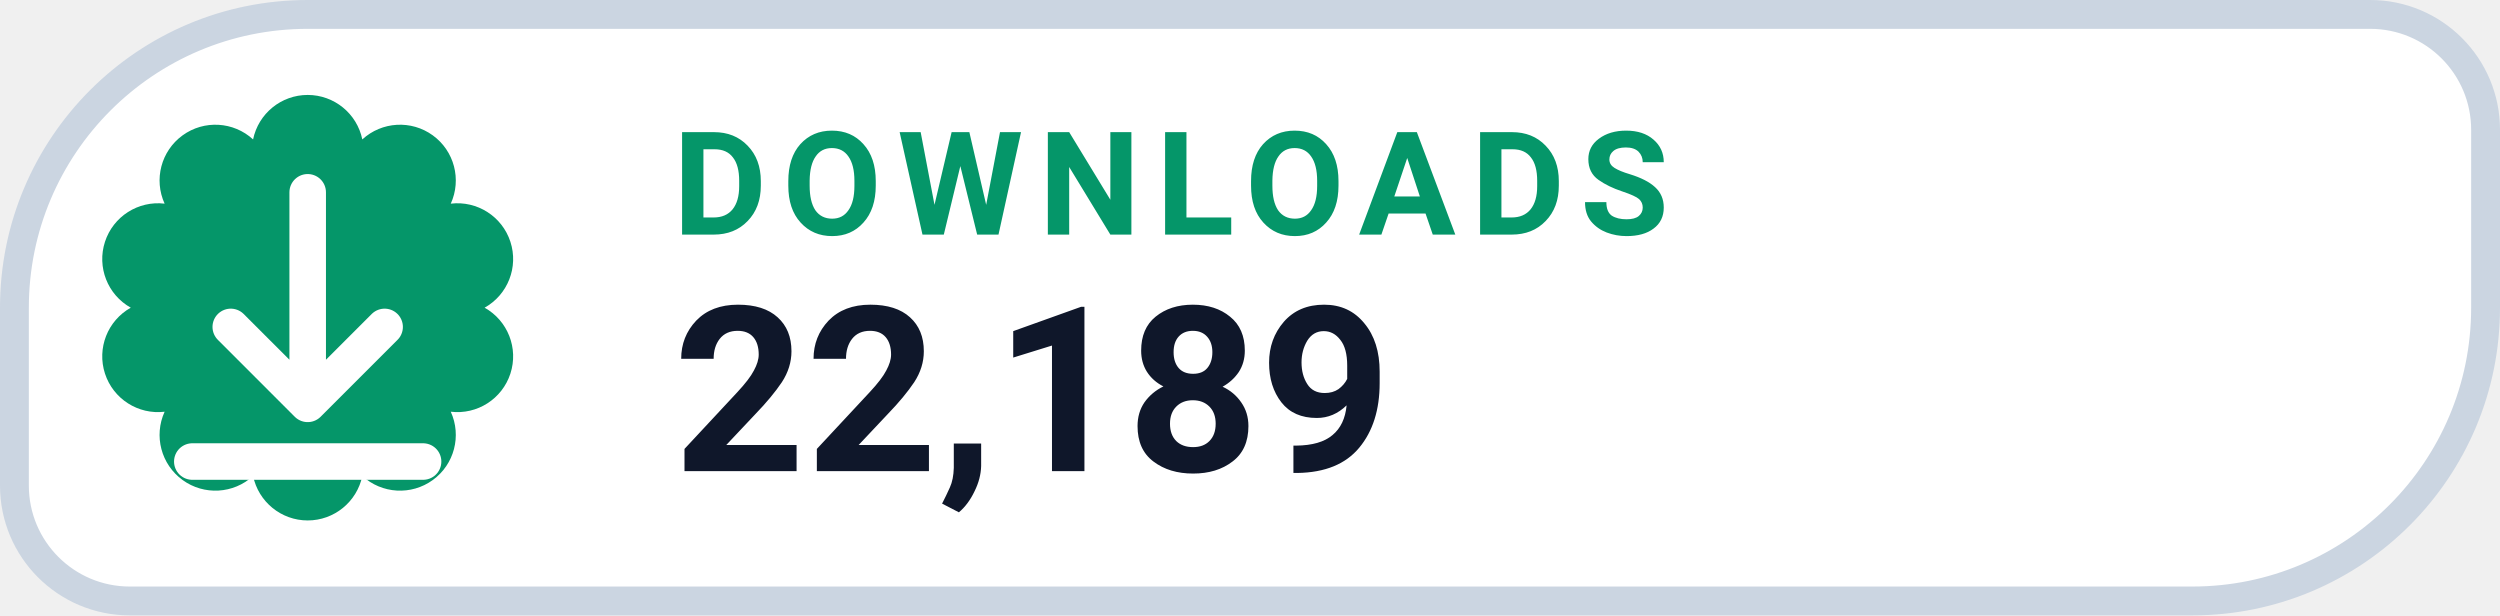
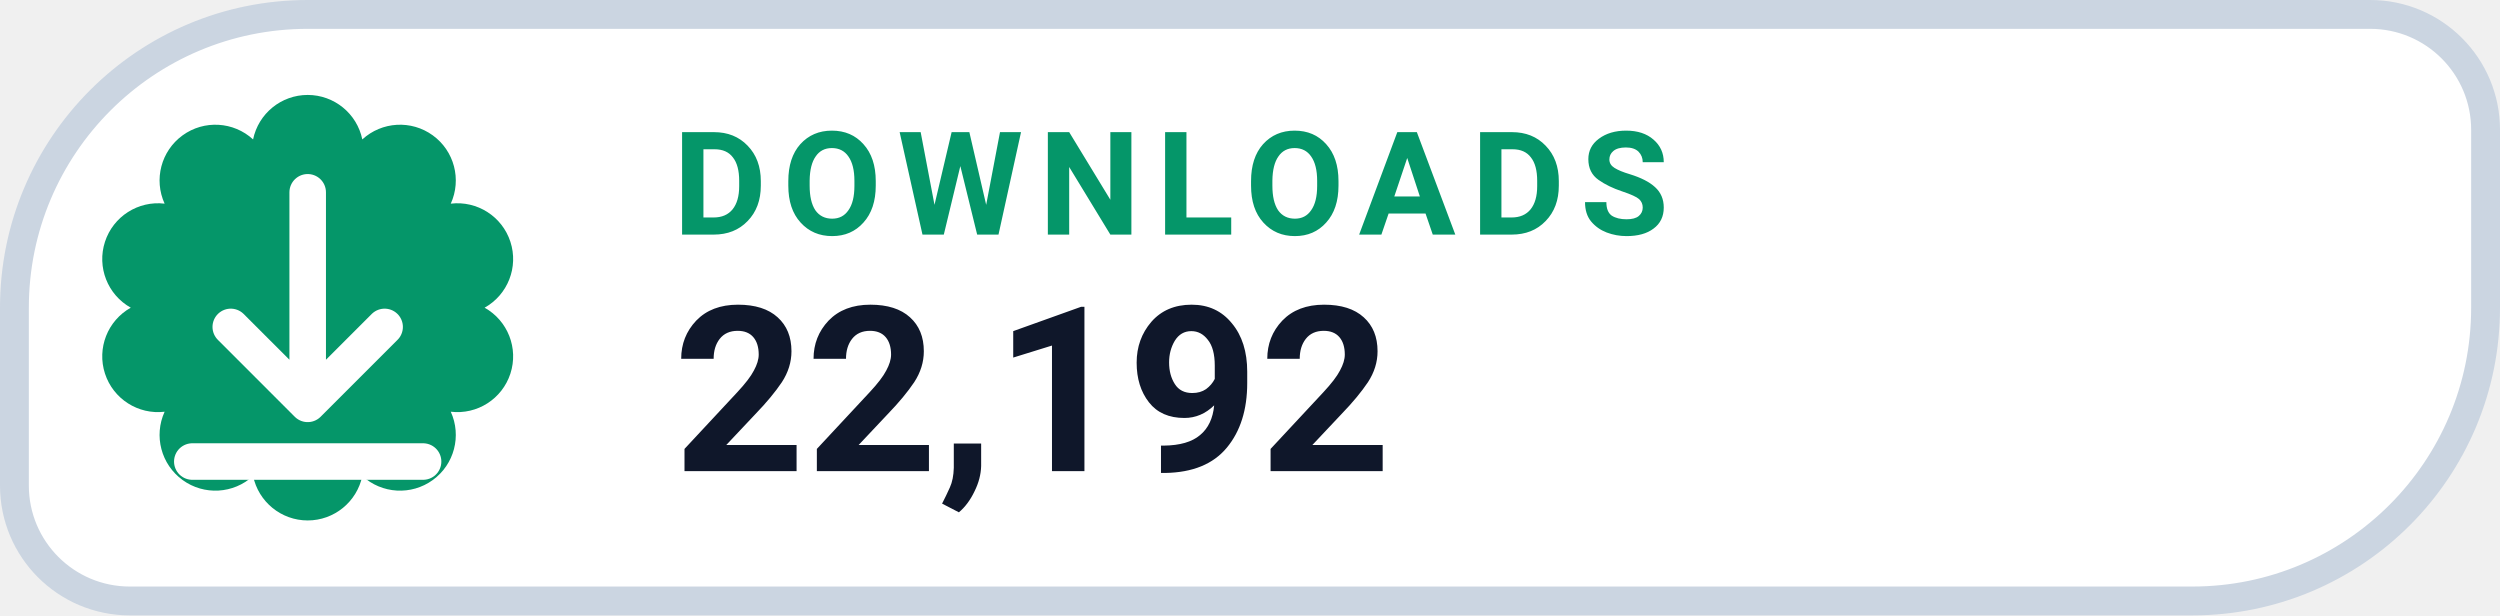
- <svg xmlns="http://www.w3.org/2000/svg" width="130" height="32" viewBox="0 0 130 32" role="img" aria-label="DOWNLOADS 22,189">
+ <svg xmlns="http://www.w3.org/2000/svg" width="130" height="32" viewBox="0 0 130 32" role="img" aria-label="DOWNLOADS 22,192">
  <path d="M 16.00 0.75 H 123.25 A 6.00 6.00 0 0 1 129.25 6.75 V 16.00 A 15.25 15.25 0 0 1 114.00 31.25 H 6.75 A 6.00 6.00 0 0 1 0.75 25.25 V 16.00 A 15.25 15.25 0 0 1 16.00 0.75 Z" fill="#FFFFFF" stroke="#CBD5E1" stroke-width="1.5" />
  <path d="M 13.16 7.25 A 2.90 2.90 0 0 1 18.84 7.25 A 2.90 2.90 0 0 1 23.44 10.59 A 2.90 2.90 0 0 1 25.20 16.00 A 2.90 2.90 0 0 1 23.44 21.41 A 2.90 2.90 0 0 1 18.84 24.75 A 2.90 2.90 0 0 1 13.16 24.75 A 2.90 2.90 0 0 1 8.56 21.41 A 2.90 2.90 0 0 1 6.80 16.00 A 2.90 2.90 0 0 1 8.56 10.59 A 2.90 2.90 0 0 1 13.16 7.25 Z" fill="#059669" />
  <g transform="translate(16 16)" style="color:#FFFFFF;">
    <path d="M0 -6 v11 m0 0 l4 -4 m-4 4 l-4 -4 M-6 8 h12" fill="none" stroke="currentColor" stroke-width="1.9" stroke-linecap="round" stroke-linejoin="round" />
  </g>
  <text x="35" y="12.2" fill="#059669" font-family="-apple-system,BlinkMacSystemFont,'Segoe UI',Roboto,Helvetica,Arial,sans-serif" font-size="7.5" font-weight="700" letter-spacing=".8">DOWNLOADS</text>
-   <text x="35" y="24.5" fill="#0F172A" font-family="-apple-system,BlinkMacSystemFont,'Segoe UI',Roboto,Helvetica,Arial,sans-serif" font-size="12" font-weight="750">22,189</text>
+   <text x="35" y="24.5" fill="#0F172A" font-family="-apple-system,BlinkMacSystemFont,'Segoe UI',Roboto,Helvetica,Arial,sans-serif" font-size="12" font-weight="750">22,192</text>
</svg>
